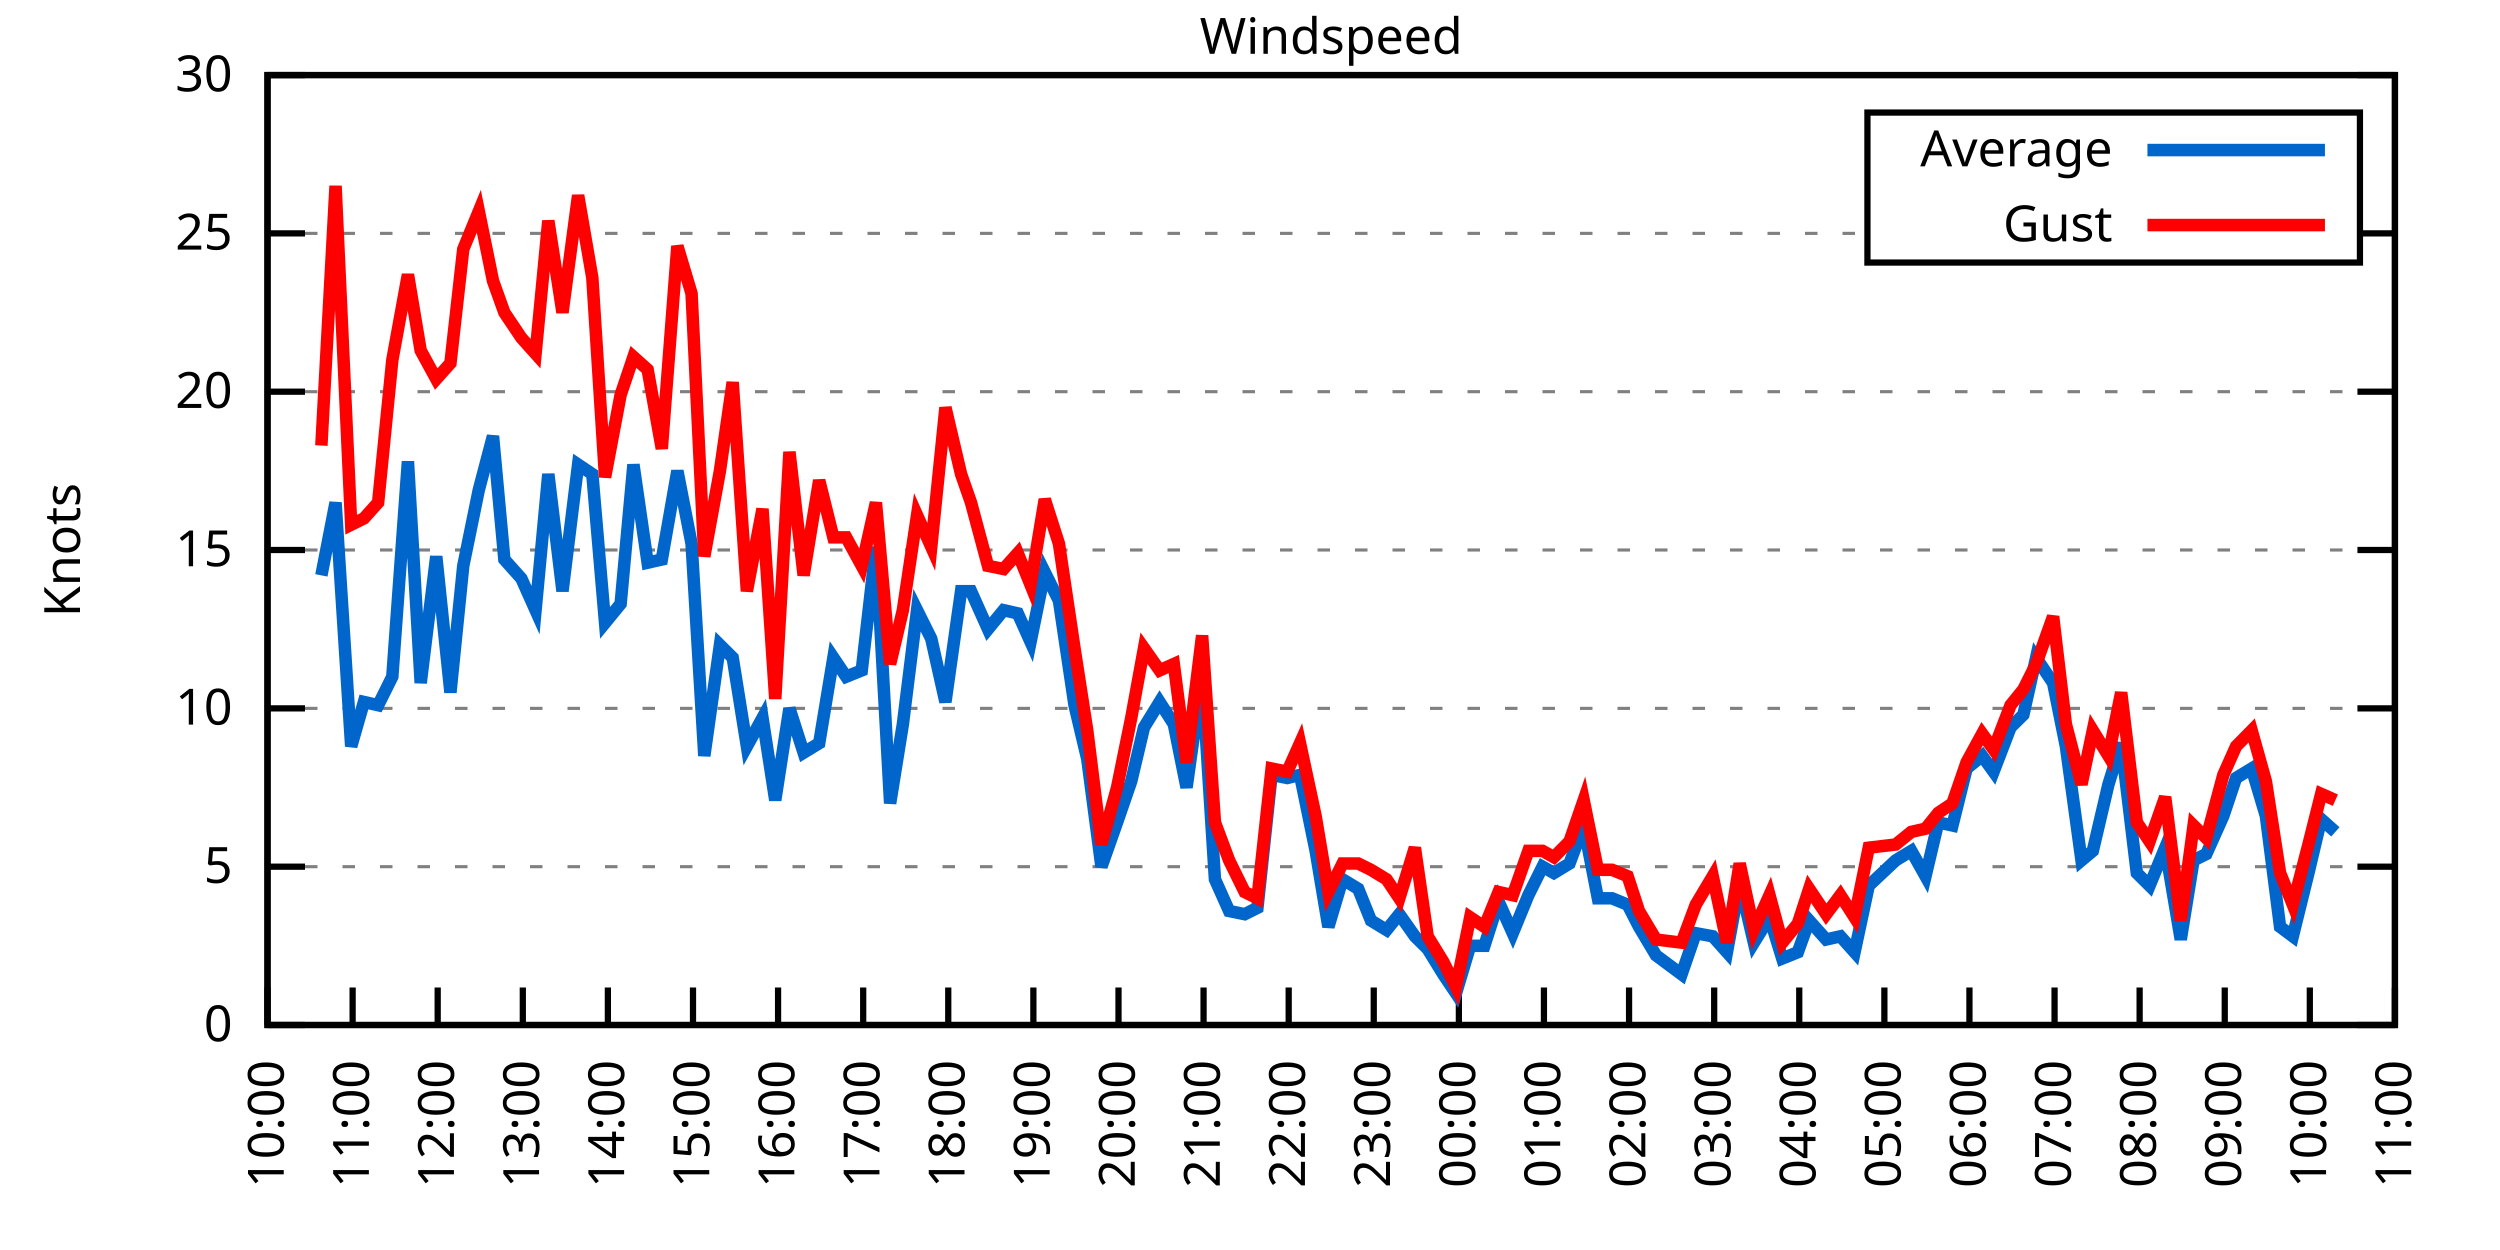
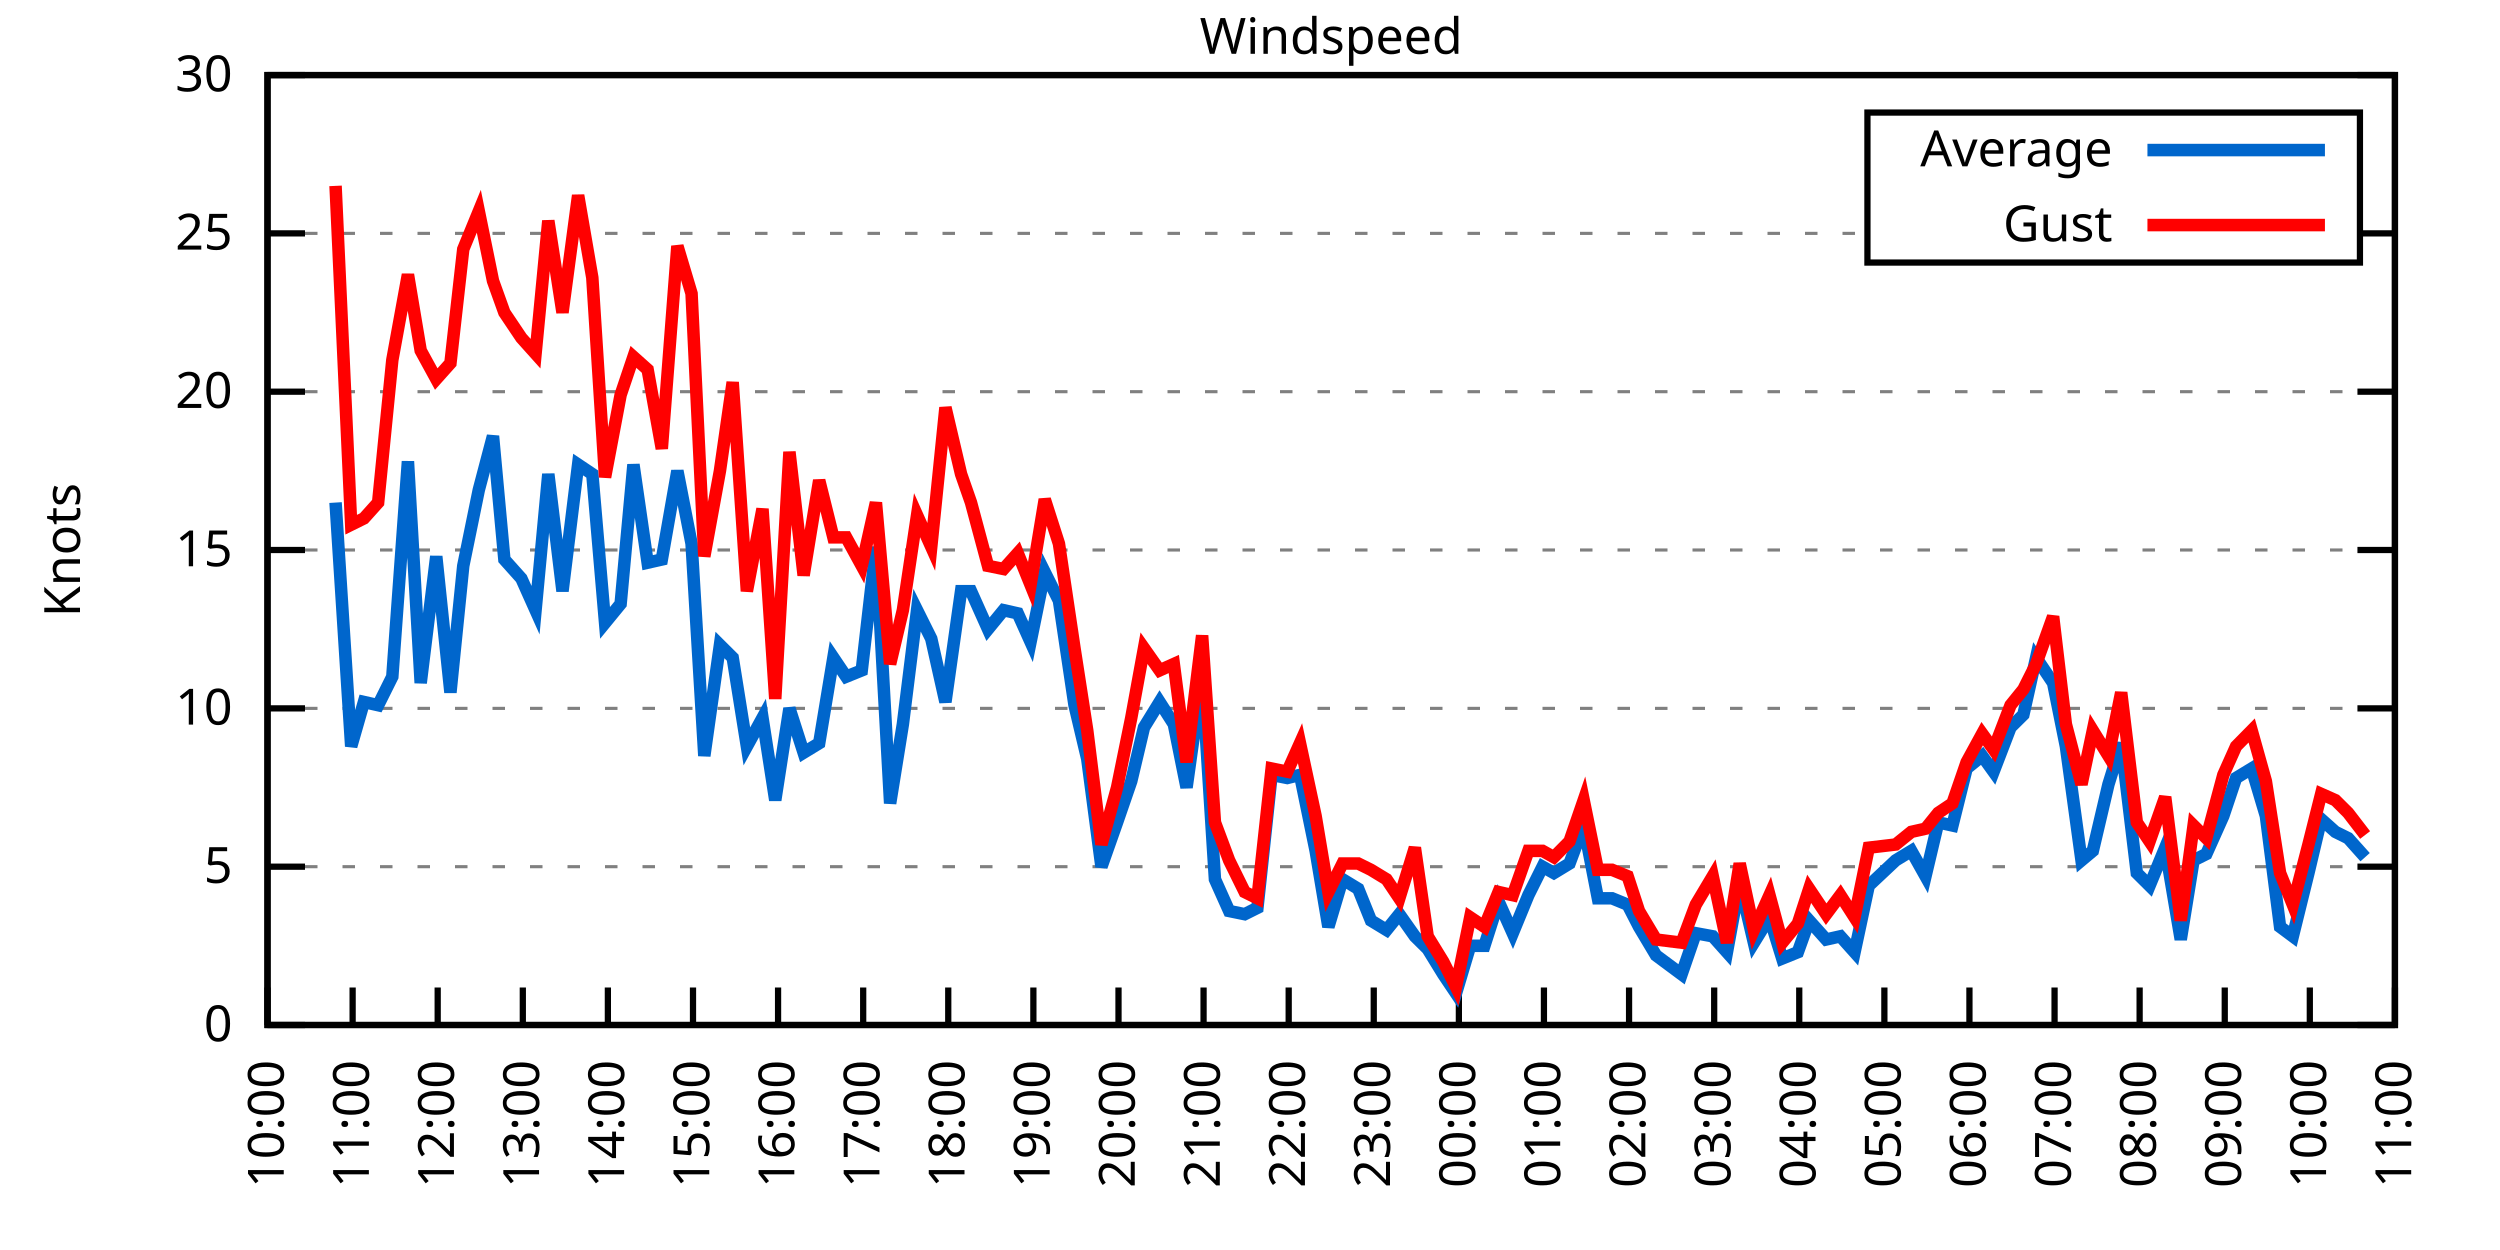
<svg xmlns="http://www.w3.org/2000/svg" xmlns:xlink="http://www.w3.org/1999/xlink" width="400" height="200" viewBox="0 0 400 200">
  <g id="gnuplot_canvas">
    <rect x="0" y="0" width="400" height="200" fill="none" />
    <defs>
      <circle id="gpDot" r="0.5" stroke-width="0.5" stroke="currentColor" />
      <path id="gpPt0" stroke-width="0.333" stroke="currentColor" d="M-1,0 h2 M0,-1 v2" />
      <path id="gpPt1" stroke-width="0.333" stroke="currentColor" d="M-1,-1 L1,1 M1,-1 L-1,1" />
      <path id="gpPt2" stroke-width="0.333" stroke="currentColor" d="M-1,0 L1,0 M0,-1 L0,1 M-1,-1 L1,1 M-1,1 L1,-1" />
      <rect id="gpPt3" stroke-width="0.333" stroke="currentColor" x="-1" y="-1" width="2" height="2" />
      <rect id="gpPt4" stroke-width="0.333" stroke="currentColor" fill="currentColor" x="-1" y="-1" width="2" height="2" />
      <circle id="gpPt5" stroke-width="0.333" stroke="currentColor" cx="0" cy="0" r="1" />
      <use xlink:href="#gpPt5" id="gpPt6" fill="currentColor" stroke="none" />
      <path id="gpPt7" stroke-width="0.333" stroke="currentColor" d="M0,-1.33 L-1.33,0.67 L1.33,0.67 z" />
      <use xlink:href="#gpPt7" id="gpPt8" fill="currentColor" stroke="none" />
      <use xlink:href="#gpPt7" id="gpPt9" stroke="currentColor" transform="rotate(180)" />
      <use xlink:href="#gpPt9" id="gpPt10" fill="currentColor" stroke="none" />
      <use xlink:href="#gpPt3" id="gpPt11" stroke="currentColor" transform="rotate(45)" />
      <use xlink:href="#gpPt11" id="gpPt12" fill="currentColor" stroke="none" />
      <path id="gpPt13" stroke-width="0.333" stroke="currentColor" d="M0,1.330 L1.265,0.411 L0.782,-1.067 L-0.782,-1.076 L-1.265,0.411 z" />
      <use xlink:href="#gpPt13" id="gpPt14" fill="currentColor" stroke="none" />
      <filter id="textbox" filterUnits="objectBoundingBox" x="0" y="0" height="1" width="1">
        <feFlood flood-color="white" flood-opacity="1" result="bgnd" />
        <feComposite in="SourceGraphic" in2="bgnd" operator="atop" />
      </filter>
      <filter id="greybox" filterUnits="objectBoundingBox" x="0" y="0" height="1" width="1">
        <feFlood flood-color="lightgrey" flood-opacity="1" result="grey" />
        <feComposite in="SourceGraphic" in2="grey" operator="atop" />
      </filter>
    </defs>
    <g fill="none" color="white" stroke="currentColor" stroke-width="1.00" stroke-linecap="butt" stroke-linejoin="miter">
</g>
    <g fill="none" color="black" stroke="currentColor" stroke-width="1.00" stroke-linecap="butt" stroke-linejoin="miter">
      <g stroke="none" shape-rendering="crispEdges">
        <polygon fill="rgb(255, 255, 255)" points="42.80,164.00 383.18,164.00 383.18,12.02 42.80,12.02 " />
      </g>
    </g>
    <g fill="none" color="black" stroke="currentColor" stroke-width="1.00" stroke-linecap="butt" stroke-linejoin="miter">
</g>
    <g fill="none" color="black" stroke="black" stroke-width="0.50" stroke-linecap="butt" stroke-linejoin="miter">
</g>
    <g fill="none" color="gray" stroke="currentColor" stroke-width="0.50" stroke-linecap="butt" stroke-linejoin="miter">
      <path stroke="gray" stroke-dasharray="2,4" class="gridline" d="M42.80,164.00 L383.19,164.00  " />
    </g>
    <g fill="none" color="gray" stroke="gray" stroke-width="1.00" stroke-linecap="butt" stroke-linejoin="miter">
</g>
    <g fill="none" color="black" stroke="currentColor" stroke-width="1.00" stroke-linecap="butt" stroke-linejoin="miter">
      <path stroke="black" d="M42.80,164.00 L48.80,164.00 M383.19,164.00 L377.19,164.00  " />
      <g transform="translate(37.20,166.60)" stroke="none" fill="black" font-family="Sans" font-size="8.00" text-anchor="end">
        <text>
          <tspan font-family="Sans"> 0</tspan>
        </text>
      </g>
    </g>
    <g fill="none" color="black" stroke="currentColor" stroke-width="1.00" stroke-linecap="butt" stroke-linejoin="miter">
</g>
    <g fill="none" color="black" stroke="black" stroke-width="0.50" stroke-linecap="butt" stroke-linejoin="miter">
</g>
    <g fill="none" color="gray" stroke="currentColor" stroke-width="0.50" stroke-linecap="butt" stroke-linejoin="miter">
      <path stroke="gray" stroke-dasharray="2,4" class="gridline" d="M42.80,138.67 L383.19,138.67  " />
    </g>
    <g fill="none" color="gray" stroke="gray" stroke-width="1.00" stroke-linecap="butt" stroke-linejoin="miter">
</g>
    <g fill="none" color="black" stroke="currentColor" stroke-width="1.00" stroke-linecap="butt" stroke-linejoin="miter">
      <path stroke="black" d="M42.80,138.67 L48.80,138.67 M383.19,138.67 L377.19,138.67  " />
      <g transform="translate(37.20,141.27)" stroke="none" fill="black" font-family="Sans" font-size="8.00" text-anchor="end">
        <text>
          <tspan font-family="Sans"> 5</tspan>
        </text>
      </g>
    </g>
    <g fill="none" color="black" stroke="currentColor" stroke-width="1.00" stroke-linecap="butt" stroke-linejoin="miter">
</g>
    <g fill="none" color="black" stroke="black" stroke-width="0.50" stroke-linecap="butt" stroke-linejoin="miter">
</g>
    <g fill="none" color="gray" stroke="currentColor" stroke-width="0.50" stroke-linecap="butt" stroke-linejoin="miter">
      <path stroke="gray" stroke-dasharray="2,4" class="gridline" d="M42.80,113.34 L383.19,113.34  " />
    </g>
    <g fill="none" color="gray" stroke="gray" stroke-width="1.00" stroke-linecap="butt" stroke-linejoin="miter">
</g>
    <g fill="none" color="black" stroke="currentColor" stroke-width="1.00" stroke-linecap="butt" stroke-linejoin="miter">
      <path stroke="black" d="M42.80,113.34 L48.80,113.34 M383.19,113.34 L377.19,113.34  " />
      <g transform="translate(37.20,115.94)" stroke="none" fill="black" font-family="Sans" font-size="8.00" text-anchor="end">
        <text>
          <tspan font-family="Sans"> 10</tspan>
        </text>
      </g>
    </g>
    <g fill="none" color="black" stroke="currentColor" stroke-width="1.00" stroke-linecap="butt" stroke-linejoin="miter">
</g>
    <g fill="none" color="black" stroke="black" stroke-width="0.50" stroke-linecap="butt" stroke-linejoin="miter">
</g>
    <g fill="none" color="gray" stroke="currentColor" stroke-width="0.50" stroke-linecap="butt" stroke-linejoin="miter">
      <path stroke="gray" stroke-dasharray="2,4" class="gridline" d="M42.80,88.00 L383.19,88.00  " />
    </g>
    <g fill="none" color="gray" stroke="gray" stroke-width="1.00" stroke-linecap="butt" stroke-linejoin="miter">
</g>
    <g fill="none" color="black" stroke="currentColor" stroke-width="1.00" stroke-linecap="butt" stroke-linejoin="miter">
      <path stroke="black" d="M42.80,88.00 L48.80,88.00 M383.19,88.00 L377.19,88.00  " />
      <g transform="translate(37.20,90.60)" stroke="none" fill="black" font-family="Sans" font-size="8.00" text-anchor="end">
        <text>
          <tspan font-family="Sans"> 15</tspan>
        </text>
      </g>
    </g>
    <g fill="none" color="black" stroke="currentColor" stroke-width="1.00" stroke-linecap="butt" stroke-linejoin="miter">
</g>
    <g fill="none" color="black" stroke="black" stroke-width="0.50" stroke-linecap="butt" stroke-linejoin="miter">
</g>
    <g fill="none" color="gray" stroke="currentColor" stroke-width="0.50" stroke-linecap="butt" stroke-linejoin="miter">
      <path stroke="gray" stroke-dasharray="2,4" class="gridline" d="M42.80,62.67 L383.19,62.67  " />
    </g>
    <g fill="none" color="gray" stroke="gray" stroke-width="1.00" stroke-linecap="butt" stroke-linejoin="miter">
</g>
    <g fill="none" color="black" stroke="currentColor" stroke-width="1.00" stroke-linecap="butt" stroke-linejoin="miter">
      <path stroke="black" d="M42.80,62.67 L48.80,62.67 M383.19,62.67 L377.19,62.67  " />
      <g transform="translate(37.20,65.27)" stroke="none" fill="black" font-family="Sans" font-size="8.00" text-anchor="end">
        <text>
          <tspan font-family="Sans"> 20</tspan>
        </text>
      </g>
    </g>
    <g fill="none" color="black" stroke="currentColor" stroke-width="1.00" stroke-linecap="butt" stroke-linejoin="miter">
</g>
    <g fill="none" color="black" stroke="black" stroke-width="0.50" stroke-linecap="butt" stroke-linejoin="miter">
</g>
    <g fill="none" color="gray" stroke="currentColor" stroke-width="0.50" stroke-linecap="butt" stroke-linejoin="miter">
      <path stroke="gray" stroke-dasharray="2,4" class="gridline" d="M42.80,37.34 L298.79,37.34 M377.59,37.34 L383.19,37.34  " />
    </g>
    <g fill="none" color="gray" stroke="gray" stroke-width="1.00" stroke-linecap="butt" stroke-linejoin="miter">
</g>
    <g fill="none" color="black" stroke="currentColor" stroke-width="1.00" stroke-linecap="butt" stroke-linejoin="miter">
      <path stroke="black" d="M42.80,37.34 L48.80,37.34 M383.19,37.34 L377.19,37.34  " />
      <g transform="translate(37.20,39.94)" stroke="none" fill="black" font-family="Sans" font-size="8.00" text-anchor="end">
        <text>
          <tspan font-family="Sans"> 25</tspan>
        </text>
      </g>
    </g>
    <g fill="none" color="black" stroke="currentColor" stroke-width="1.00" stroke-linecap="butt" stroke-linejoin="miter">
</g>
    <g fill="none" color="black" stroke="black" stroke-width="0.50" stroke-linecap="butt" stroke-linejoin="miter">
</g>
    <g fill="none" color="gray" stroke="currentColor" stroke-width="0.50" stroke-linecap="butt" stroke-linejoin="miter">
      <path stroke="gray" stroke-dasharray="2,4" class="gridline" d="M42.80,12.01 L383.19,12.01  " />
    </g>
    <g fill="none" color="gray" stroke="gray" stroke-width="1.00" stroke-linecap="butt" stroke-linejoin="miter">
</g>
    <g fill="none" color="black" stroke="currentColor" stroke-width="1.00" stroke-linecap="butt" stroke-linejoin="miter">
      <path stroke="black" d="M42.80,12.01 L48.80,12.01 M383.19,12.01 L377.19,12.01  " />
      <g transform="translate(37.20,14.61)" stroke="none" fill="black" font-family="Sans" font-size="8.00" text-anchor="end">
        <text>
          <tspan font-family="Sans"> 30</tspan>
        </text>
      </g>
    </g>
    <g fill="none" color="black" stroke="currentColor" stroke-width="1.00" stroke-linecap="butt" stroke-linejoin="miter">
      <path stroke="black" d="M42.80,164.00 L42.80,158.00  " />
      <g transform="translate(45.40,169.60) rotate(270.00)" stroke="none" fill="black" font-family="Sans" font-size="8.00" text-anchor="end">
        <text>
          <tspan font-family="Sans">10:00</tspan>
        </text>
      </g>
    </g>
    <g fill="none" color="black" stroke="currentColor" stroke-width="1.00" stroke-linecap="butt" stroke-linejoin="miter">
      <path stroke="black" d="M56.42,164.00 L56.42,158.00  " />
      <g transform="translate(59.02,169.60) rotate(270.00)" stroke="none" fill="black" font-family="Sans" font-size="8.00" text-anchor="end">
        <text>
          <tspan font-family="Sans">11:00</tspan>
        </text>
      </g>
    </g>
    <g fill="none" color="black" stroke="currentColor" stroke-width="1.00" stroke-linecap="butt" stroke-linejoin="miter">
      <path stroke="black" d="M70.03,164.00 L70.03,158.00  " />
      <g transform="translate(72.63,169.60) rotate(270.00)" stroke="none" fill="black" font-family="Sans" font-size="8.00" text-anchor="end">
        <text>
          <tspan font-family="Sans">12:00</tspan>
        </text>
      </g>
    </g>
    <g fill="none" color="black" stroke="currentColor" stroke-width="1.00" stroke-linecap="butt" stroke-linejoin="miter">
      <path stroke="black" d="M83.65,164.00 L83.65,158.00  " />
      <g transform="translate(86.25,169.60) rotate(270.00)" stroke="none" fill="black" font-family="Sans" font-size="8.00" text-anchor="end">
        <text>
          <tspan font-family="Sans">13:00</tspan>
        </text>
      </g>
    </g>
    <g fill="none" color="black" stroke="currentColor" stroke-width="1.00" stroke-linecap="butt" stroke-linejoin="miter">
      <path stroke="black" d="M97.26,164.00 L97.26,158.00  " />
      <g transform="translate(99.86,169.60) rotate(270.00)" stroke="none" fill="black" font-family="Sans" font-size="8.00" text-anchor="end">
        <text>
          <tspan font-family="Sans">14:00</tspan>
        </text>
      </g>
    </g>
    <g fill="none" color="black" stroke="currentColor" stroke-width="1.00" stroke-linecap="butt" stroke-linejoin="miter">
      <path stroke="black" d="M110.88,164.00 L110.88,158.00  " />
      <g transform="translate(113.48,169.60) rotate(270.00)" stroke="none" fill="black" font-family="Sans" font-size="8.00" text-anchor="end">
        <text>
          <tspan font-family="Sans">15:00</tspan>
        </text>
      </g>
    </g>
    <g fill="none" color="black" stroke="currentColor" stroke-width="1.00" stroke-linecap="butt" stroke-linejoin="miter">
      <path stroke="black" d="M124.49,164.00 L124.49,158.00  " />
      <g transform="translate(127.09,169.60) rotate(270.00)" stroke="none" fill="black" font-family="Sans" font-size="8.00" text-anchor="end">
        <text>
          <tspan font-family="Sans">16:00</tspan>
        </text>
      </g>
    </g>
    <g fill="none" color="black" stroke="currentColor" stroke-width="1.00" stroke-linecap="butt" stroke-linejoin="miter">
      <path stroke="black" d="M138.11,164.00 L138.11,158.00  " />
      <g transform="translate(140.71,169.60) rotate(270.00)" stroke="none" fill="black" font-family="Sans" font-size="8.00" text-anchor="end">
        <text>
          <tspan font-family="Sans">17:00</tspan>
        </text>
      </g>
    </g>
    <g fill="none" color="black" stroke="currentColor" stroke-width="1.00" stroke-linecap="butt" stroke-linejoin="miter">
      <path stroke="black" d="M151.72,164.00 L151.72,158.00  " />
      <g transform="translate(154.32,169.60) rotate(270.00)" stroke="none" fill="black" font-family="Sans" font-size="8.00" text-anchor="end">
        <text>
          <tspan font-family="Sans">18:00</tspan>
        </text>
      </g>
    </g>
    <g fill="none" color="black" stroke="currentColor" stroke-width="1.00" stroke-linecap="butt" stroke-linejoin="miter">
      <path stroke="black" d="M165.34,164.00 L165.34,158.00  " />
      <g transform="translate(167.94,169.60) rotate(270.00)" stroke="none" fill="black" font-family="Sans" font-size="8.00" text-anchor="end">
        <text>
          <tspan font-family="Sans">19:00</tspan>
        </text>
      </g>
    </g>
    <g fill="none" color="black" stroke="currentColor" stroke-width="1.00" stroke-linecap="butt" stroke-linejoin="miter">
      <path stroke="black" d="M178.96,164.00 L178.96,158.00  " />
      <g transform="translate(181.56,169.60) rotate(270.00)" stroke="none" fill="black" font-family="Sans" font-size="8.00" text-anchor="end">
        <text>
          <tspan font-family="Sans">20:00</tspan>
        </text>
      </g>
    </g>
    <g fill="none" color="black" stroke="currentColor" stroke-width="1.00" stroke-linecap="butt" stroke-linejoin="miter">
      <path stroke="black" d="M192.57,164.00 L192.57,158.00  " />
      <g transform="translate(195.17,169.60) rotate(270.00)" stroke="none" fill="black" font-family="Sans" font-size="8.00" text-anchor="end">
        <text>
          <tspan font-family="Sans">21:00</tspan>
        </text>
      </g>
    </g>
    <g fill="none" color="black" stroke="currentColor" stroke-width="1.00" stroke-linecap="butt" stroke-linejoin="miter">
      <path stroke="black" d="M206.19,164.00 L206.19,158.00  " />
      <g transform="translate(208.79,169.60) rotate(270.00)" stroke="none" fill="black" font-family="Sans" font-size="8.00" text-anchor="end">
        <text>
          <tspan font-family="Sans">22:00</tspan>
        </text>
      </g>
    </g>
    <g fill="none" color="black" stroke="currentColor" stroke-width="1.00" stroke-linecap="butt" stroke-linejoin="miter">
      <path stroke="black" d="M219.80,164.00 L219.80,158.00  " />
      <g transform="translate(222.40,169.60) rotate(270.00)" stroke="none" fill="black" font-family="Sans" font-size="8.00" text-anchor="end">
        <text>
          <tspan font-family="Sans">23:00</tspan>
        </text>
      </g>
    </g>
    <g fill="none" color="black" stroke="currentColor" stroke-width="1.00" stroke-linecap="butt" stroke-linejoin="miter">
      <path stroke="black" d="M233.42,164.00 L233.42,158.00  " />
      <g transform="translate(236.02,169.60) rotate(270.00)" stroke="none" fill="black" font-family="Sans" font-size="8.00" text-anchor="end">
        <text>
          <tspan font-family="Sans">00:00</tspan>
        </text>
      </g>
    </g>
    <g fill="none" color="black" stroke="currentColor" stroke-width="1.00" stroke-linecap="butt" stroke-linejoin="miter">
      <path stroke="black" d="M247.03,164.00 L247.03,158.00  " />
      <g transform="translate(249.63,169.60) rotate(270.00)" stroke="none" fill="black" font-family="Sans" font-size="8.00" text-anchor="end">
        <text>
          <tspan font-family="Sans">01:00</tspan>
        </text>
      </g>
    </g>
    <g fill="none" color="black" stroke="currentColor" stroke-width="1.00" stroke-linecap="butt" stroke-linejoin="miter">
      <path stroke="black" d="M260.65,164.00 L260.65,158.00  " />
      <g transform="translate(263.25,169.60) rotate(270.00)" stroke="none" fill="black" font-family="Sans" font-size="8.00" text-anchor="end">
        <text>
          <tspan font-family="Sans">02:00</tspan>
        </text>
      </g>
    </g>
    <g fill="none" color="black" stroke="currentColor" stroke-width="1.00" stroke-linecap="butt" stroke-linejoin="miter">
      <path stroke="black" d="M274.27,164.00 L274.27,158.00  " />
      <g transform="translate(276.87,169.60) rotate(270.00)" stroke="none" fill="black" font-family="Sans" font-size="8.00" text-anchor="end">
        <text>
          <tspan font-family="Sans">03:00</tspan>
        </text>
      </g>
    </g>
    <g fill="none" color="black" stroke="currentColor" stroke-width="1.00" stroke-linecap="butt" stroke-linejoin="miter">
      <path stroke="black" d="M287.88,164.00 L287.88,158.00  " />
      <g transform="translate(290.48,169.60) rotate(270.00)" stroke="none" fill="black" font-family="Sans" font-size="8.00" text-anchor="end">
        <text>
          <tspan font-family="Sans">04:00</tspan>
        </text>
      </g>
    </g>
    <g fill="none" color="black" stroke="currentColor" stroke-width="1.00" stroke-linecap="butt" stroke-linejoin="miter">
      <path stroke="black" d="M301.50,164.00 L301.50,158.00  " />
      <g transform="translate(304.10,169.60) rotate(270.00)" stroke="none" fill="black" font-family="Sans" font-size="8.00" text-anchor="end">
        <text>
          <tspan font-family="Sans">05:00</tspan>
        </text>
      </g>
    </g>
    <g fill="none" color="black" stroke="currentColor" stroke-width="1.00" stroke-linecap="butt" stroke-linejoin="miter">
      <path stroke="black" d="M315.11,164.00 L315.11,158.00  " />
      <g transform="translate(317.71,169.60) rotate(270.00)" stroke="none" fill="black" font-family="Sans" font-size="8.00" text-anchor="end">
        <text>
          <tspan font-family="Sans">06:00</tspan>
        </text>
      </g>
    </g>
    <g fill="none" color="black" stroke="currentColor" stroke-width="1.00" stroke-linecap="butt" stroke-linejoin="miter">
      <path stroke="black" d="M328.73,164.00 L328.73,158.00  " />
      <g transform="translate(331.33,169.60) rotate(270.00)" stroke="none" fill="black" font-family="Sans" font-size="8.00" text-anchor="end">
        <text>
          <tspan font-family="Sans">07:00</tspan>
        </text>
      </g>
    </g>
    <g fill="none" color="black" stroke="currentColor" stroke-width="1.00" stroke-linecap="butt" stroke-linejoin="miter">
      <path stroke="black" d="M342.34,164.00 L342.34,158.00  " />
      <g transform="translate(344.94,169.60) rotate(270.00)" stroke="none" fill="black" font-family="Sans" font-size="8.00" text-anchor="end">
        <text>
          <tspan font-family="Sans">08:00</tspan>
        </text>
      </g>
    </g>
    <g fill="none" color="black" stroke="currentColor" stroke-width="1.00" stroke-linecap="butt" stroke-linejoin="miter">
      <path stroke="black" d="M355.96,164.00 L355.96,158.00  " />
      <g transform="translate(358.56,169.60) rotate(270.00)" stroke="none" fill="black" font-family="Sans" font-size="8.00" text-anchor="end">
        <text>
          <tspan font-family="Sans">09:00</tspan>
        </text>
      </g>
    </g>
    <g fill="none" color="black" stroke="currentColor" stroke-width="1.00" stroke-linecap="butt" stroke-linejoin="miter">
      <path stroke="black" d="M369.57,164.00 L369.57,158.00  " />
      <g transform="translate(372.17,169.60) rotate(270.00)" stroke="none" fill="black" font-family="Sans" font-size="8.00" text-anchor="end">
        <text>
          <tspan font-family="Sans">10:00</tspan>
        </text>
      </g>
    </g>
    <g fill="none" color="black" stroke="currentColor" stroke-width="1.00" stroke-linecap="butt" stroke-linejoin="miter">
      <path stroke="black" d="M383.19,164.00 L383.19,158.00  " />
      <g transform="translate(385.79,169.60) rotate(270.00)" stroke="none" fill="black" font-family="Sans" font-size="8.00" text-anchor="end">
        <text>
          <tspan font-family="Sans">11:00</tspan>
        </text>
      </g>
    </g>
    <g fill="none" color="black" stroke="currentColor" stroke-width="1.00" stroke-linecap="butt" stroke-linejoin="miter">
</g>
    <g fill="none" color="black" stroke="currentColor" stroke-width="1.00" stroke-linecap="butt" stroke-linejoin="miter">
      <path stroke="black" d="M42.80,12.01 L42.80,164.00 L383.19,164.00 L383.19,12.01 L42.80,12.01 Z  " />
    </g>
    <g fill="none" color="black" stroke="currentColor" stroke-width="1.00" stroke-linecap="butt" stroke-linejoin="miter">
</g>
    <g fill="none" color="black" stroke="currentColor" stroke-width="1.00" stroke-linecap="butt" stroke-linejoin="miter">
      <path stroke="black" d="M298.79,42.01 L298.79,18.01 L377.59,18.01 L377.59,42.01 L298.79,42.01 Z  " />
    </g>
    <g id="Windspeed_plot_1">
      <g fill="none" color="white" stroke="black" stroke-width="2.00" stroke-linecap="butt" stroke-linejoin="miter">
</g>
      <g fill="none" color="black" stroke="currentColor" stroke-width="2.00" stroke-linecap="butt" stroke-linejoin="miter">
        <g transform="translate(337.99,26.61)" stroke="none" fill="black" font-family="Sans" font-size="8.00" text-anchor="end">
          <text>
            <tspan font-family="Sans">Average</tspan>
          </text>
        </g>
      </g>
      <g fill="none" color="black" stroke="currentColor" stroke-width="2.00" stroke-linecap="butt" stroke-linejoin="miter">
-         <path stroke="rgb(  0, 102, 204)" d="M343.59,24.01 L371.99,24.01 M51.42,92.06 L53.69,80.41 L56.19,119.42 L58.23,112.32 L60.50,112.83 L62.77,108.27   L65.27,73.82 L67.31,109.28 L69.80,89.02 L72.07,110.80 L74.12,90.54 L76.61,78.38 L78.88,69.77 L80.70,89.52   L83.42,92.56 L85.69,97.63 L87.73,75.85 L90.00,94.59 L92.50,74.33 L94.77,75.85 L96.81,99.66 L99.30,96.62   L101.35,74.33 L103.62,90.03 L105.89,89.52 L108.38,75.34 L110.65,86.99 L112.69,120.94 L115.19,103.20 L117.23,105.23   L119.50,119.42 L122.00,114.86 L124.04,128.03 L126.31,113.34 L128.58,120.43 L131.07,118.91 L133.34,105.23 L135.39,108.27   L137.88,107.26 L140.15,87.50 L142.42,128.54 L144.46,115.87 L146.73,97.63 L149.00,102.19 L151.27,112.32 L153.77,94.59   L155.36,94.59 L158.08,100.67 L160.57,97.63 L162.84,98.14 L164.89,102.70 L167.16,91.55 L169.43,96.11 L171.92,112.83   L173.96,121.44 L176.23,138.67 L178.73,131.58 L181.00,124.99 L183.04,116.38 L185.54,112.32 L187.81,115.87 L189.85,126.00   L192.34,108.27 L194.39,140.69 L196.66,145.76 L199.15,146.27 L201.19,145.25 L203.46,123.98 L205.96,124.48 L208.00,123.98   L210.50,136.14 L212.54,148.29 L214.81,140.69 L217.31,142.21 L219.35,147.28 L221.85,148.80 L223.89,146.27 L226.38,149.81   L228.43,151.84 L230.92,155.89 L232.96,158.93 L235.23,151.33 L237.50,151.33 L239.77,144.24 L242.04,149.31 L244.54,143.23   L246.81,138.67 L248.62,139.68 L251.12,138.16 L253.39,132.08 L255.66,143.73 L257.93,143.73 L260.42,144.75 L262.24,148.29   L264.96,152.85 L269.05,155.89 L271.32,149.31 L274.04,149.81 L276.31,152.35 L278.35,141.20 L280.62,150.83 L283.12,146.77   L285.16,153.36 L287.65,152.35 L289.47,147.28 L292.19,150.32 L294.46,149.81 L296.73,152.35 L299.00,141.71 L303.31,137.66   L305.81,136.14 L308.08,140.19 L310.12,131.58 L312.39,132.08 L314.66,122.96 L317.15,120.94 L318.97,123.47 L321.69,116.38   L323.74,114.35 L325.78,105.23 L328.50,109.28 L330.54,119.42 L333.04,137.66 L334.85,136.14 L337.35,125.50 L339.39,118.91   L341.89,139.68 L343.93,141.71 L346.43,135.63 L348.92,150.32 L350.97,137.66 L353.01,136.64 L355.73,130.56 L357.77,124.48   L360.27,122.96 L362.54,130.56 L364.81,148.29 L366.85,149.81 L369.35,139.68 L371.39,131.07 L373.66,133.10  " />
+         <path stroke="rgb(  0, 102, 204)" d="M343.59,24.01 L371.99,24.01 M53.69,80.41 L56.19,119.42 L58.23,112.32 L60.50,112.83 L62.77,108.27 L65.27,73.82   L67.31,109.28 L69.80,89.02 L72.07,110.80 L74.12,90.54 L76.61,78.38 L78.88,69.77 L80.70,89.52 L83.42,92.56   L85.69,97.63 L87.73,75.85 L90.00,94.59 L92.50,74.33 L94.77,75.85 L96.81,99.66 L99.30,96.62 L101.35,74.33   L103.62,90.03 L105.89,89.52 L108.38,75.34 L110.65,86.99 L112.69,120.94 L115.19,103.20 L117.23,105.23 L119.50,119.42   L122.00,114.86 L124.04,128.03 L126.31,113.34 L128.58,120.43 L131.07,118.91 L133.34,105.23 L135.39,108.27 L137.88,107.26   L140.15,87.50 L142.42,128.54 L144.46,115.87 L146.73,97.63 L149.00,102.19 L151.27,112.32 L153.77,94.59 L155.36,94.59   L158.08,100.67 L160.57,97.63 L162.84,98.14 L164.89,102.70 L167.16,91.55 L169.43,96.11 L171.92,112.83 L173.96,121.44   L176.23,138.67 L178.73,131.58 L181.00,124.99 L183.04,116.38 L185.54,112.32 L187.81,115.87 L189.85,126.00 L192.34,108.27   L194.39,140.69 L196.66,145.76 L199.15,146.27 L201.19,145.25 L203.46,123.98 L205.96,124.48 L208.00,123.98 L210.50,136.14   L212.54,148.29 L214.81,140.69 L217.31,142.21 L219.35,147.28 L221.85,148.80 L223.89,146.27 L226.38,149.81 L228.43,151.84   L230.92,155.89 L232.96,158.93 L235.23,151.33 L237.50,151.33 L239.77,144.24 L242.04,149.31 L244.54,143.23 L246.81,138.67   L248.62,139.68 L251.12,138.16 L253.39,132.08 L255.66,143.73 L257.93,143.73 L260.42,144.75 L262.24,148.29 L264.96,152.85   L269.05,155.89 L271.32,149.31 L274.04,149.81 L276.31,152.35 L278.35,141.20 L280.62,150.83 L283.12,146.77 L285.16,153.36   L287.65,152.35 L289.47,147.28 L292.19,150.32 L294.46,149.81 L296.73,152.35 L299.00,141.71 L303.31,137.66 L305.81,136.14   L308.08,140.19 L310.12,131.58 L312.39,132.08 L314.66,122.96 L317.15,120.94 L318.97,123.47 L321.69,116.38 L323.74,114.35   L325.78,105.23 L328.50,109.28 L330.54,119.42 L333.04,137.66 L334.85,136.14 L337.35,125.50 L339.39,118.91 L341.89,139.68   L343.93,141.71 L346.43,135.63 L348.92,150.32 L350.97,137.66 L353.01,136.64 L355.73,130.56 L357.77,124.48 L360.27,122.96   L362.54,130.56 L364.81,148.29 L366.85,149.81 L369.35,139.68 L371.39,131.07 L373.66,133.10 L375.70,134.11 L378.42,137.15    " />
      </g>
    </g>
    <g id="Windspeed_plot_2">
      <g fill="none" color="black" stroke="currentColor" stroke-width="2.00" stroke-linecap="butt" stroke-linejoin="miter">
        <g transform="translate(337.99,38.61)" stroke="none" fill="black" font-family="Sans" font-size="8.00" text-anchor="end">
          <text>
            <tspan font-family="Sans">Gust</tspan>
          </text>
        </g>
      </g>
      <g fill="none" color="black" stroke="currentColor" stroke-width="2.00" stroke-linecap="butt" stroke-linejoin="miter">
-         <path stroke="rgb(255,   0,   0)" d="M343.59,36.01 L371.99,36.01 M51.42,71.29 L53.69,29.74 L56.19,83.95 L58.23,82.94 L60.50,80.41 L62.77,57.61   L65.27,43.93 L67.31,56.09 L69.80,60.65 L72.07,58.11 L74.12,39.87 L76.61,33.80 L78.88,44.94 L80.70,50.01   L83.42,54.06 L85.69,56.59 L87.73,35.32 L90.00,50.01 L92.50,31.26 L94.77,44.43 L96.81,76.35 L99.30,63.18   L101.35,57.10 L103.62,59.13 L105.89,71.79 L108.38,39.37 L110.65,46.97 L112.69,89.02 L115.19,75.34 L117.23,61.15   L119.50,94.59 L122.00,81.42 L124.04,111.82 L126.31,72.30 L128.58,92.06 L131.07,76.86 L133.34,85.98 L135.39,85.98   L137.88,90.54 L140.15,80.41 L142.42,106.24 L144.46,97.63 L146.73,82.43 L149.00,87.50 L151.27,65.21 L153.77,75.85   L155.36,80.41 L158.08,90.54 L160.57,91.04 L162.84,88.51 L164.89,93.58 L167.16,79.90 L169.43,86.99 L171.92,103.71   L173.96,116.88 L176.23,135.12 L178.73,126.00 L181.00,114.86 L183.04,103.71 L185.54,107.26 L187.81,106.24 L189.85,121.95   L192.34,101.68 L194.39,131.58 L196.66,137.66 L199.15,142.72 L201.19,143.73 L203.46,122.96 L205.96,123.47 L208.00,118.91   L210.50,130.56 L212.54,142.72 L214.81,138.16 L217.31,138.16 L219.35,139.17 L221.85,140.69 L223.89,143.73 L226.38,135.63   L228.43,149.81 L230.92,153.87 L232.96,157.92 L235.23,146.77 L237.50,148.29 L239.77,142.72 L242.04,143.23 L244.54,136.14   L246.81,136.14 L248.62,137.15 L251.12,134.62 L253.39,128.03 L255.66,139.17 L257.93,139.17 L260.42,140.19 L262.24,145.76   L264.96,150.32 L269.05,150.83 L271.32,144.75 L274.04,140.19 L276.31,150.83 L278.35,138.16 L280.62,148.80 L283.12,143.23   L285.16,150.83 L287.65,147.79 L289.47,142.21 L292.19,146.27 L294.46,143.23 L296.73,146.77 L299.00,135.63 L303.31,135.12   L305.81,133.10 L308.08,132.59 L310.12,130.06 L312.39,128.54 L314.66,121.95 L317.15,117.39 L318.97,119.92 L321.69,112.83   L323.74,110.30 L325.78,106.24 L328.50,98.64 L330.54,115.87 L333.04,125.50 L334.85,116.88 L337.35,120.94 L339.39,110.80   L341.89,131.58 L343.93,134.62 L346.43,127.52 L348.92,147.28 L350.97,132.08 L353.01,134.11 L355.73,123.98 L357.77,119.42   L360.27,116.88 L362.54,124.99 L364.81,139.68 L366.85,144.75 L369.35,135.12 L371.39,127.02 L373.66,128.03  " />
+         <path stroke="rgb(255,   0,   0)" d="M343.59,36.01 L371.99,36.01 M53.69,29.74 L56.19,83.95 L58.23,82.94 L60.50,80.41 L62.77,57.61 L65.27,43.93   L67.31,56.09 L69.80,60.65 L72.07,58.11 L74.12,39.87 L76.61,33.80 L78.88,44.94 L80.70,50.01 L83.42,54.06   L85.69,56.59 L87.73,35.32 L90.00,50.01 L92.50,31.26 L94.77,44.43 L96.81,76.35 L99.30,63.18 L101.35,57.10   L103.62,59.13 L105.89,71.79 L108.38,39.37 L110.65,46.97 L112.69,89.02 L115.19,75.34 L117.23,61.15 L119.50,94.59   L122.00,81.42 L124.04,111.82 L126.31,72.30 L128.58,92.06 L131.07,76.86 L133.34,85.98 L135.39,85.98 L137.88,90.54   L140.15,80.41 L142.42,106.24 L144.46,97.63 L146.73,82.43 L149.00,87.50 L151.27,65.21 L153.77,75.85 L155.36,80.41   L158.08,90.54 L160.57,91.04 L162.84,88.51 L164.89,93.58 L167.16,79.90 L169.43,86.99 L171.92,103.71 L173.96,116.88   L176.23,135.12 L178.73,126.00 L181.00,114.86 L183.04,103.71 L185.54,107.26 L187.81,106.24 L189.85,121.95 L192.34,101.68   L194.39,131.58 L196.66,137.66 L199.15,142.72 L201.19,143.73 L203.46,122.96 L205.96,123.47 L208.00,118.91 L210.50,130.56   L212.54,142.72 L214.81,138.16 L217.31,138.16 L219.35,139.17 L221.85,140.69 L223.89,143.73 L226.38,135.63 L228.43,149.81   L230.92,153.87 L232.96,157.92 L235.23,146.77 L237.50,148.29 L239.77,142.72 L242.04,143.23 L244.54,136.14 L246.81,136.14   L248.62,137.15 L251.12,134.62 L253.39,128.03 L255.66,139.17 L257.93,139.17 L260.42,140.19 L262.24,145.76 L264.96,150.32   L269.05,150.83 L271.32,144.75 L274.04,140.19 L276.31,150.83 L278.35,138.16 L280.62,148.80 L283.12,143.23 L285.16,150.83   L287.65,147.79 L289.47,142.21 L292.19,146.27 L294.46,143.23 L296.73,146.77 L299.00,135.63 L303.31,135.12 L305.81,133.10   L308.08,132.59 L310.12,130.06 L312.39,128.54 L314.66,121.95 L317.15,117.39 L318.97,119.92 L321.69,112.83 L323.74,110.30   L325.78,106.24 L328.50,98.64 L330.54,115.87 L333.04,125.50 L334.85,116.88 L337.35,120.94 L339.39,110.80 L341.89,131.58   L343.93,134.62 L346.43,127.52 L348.92,147.28 L350.97,132.08 L353.01,134.11 L355.73,123.98 L357.77,119.42 L360.27,116.88   L362.54,124.99 L364.81,139.68 L366.85,144.75 L369.35,135.12 L371.39,127.02 L373.66,128.03 L375.70,130.06 L378.42,133.60    " />
      </g>
    </g>
    <g fill="none" color="black" stroke="currentColor" stroke-width="2.00" stroke-linecap="butt" stroke-linejoin="miter">
</g>
    <g fill="none" color="black" stroke="black" stroke-width="1.00" stroke-linecap="butt" stroke-linejoin="miter">
</g>
    <g fill="none" color="black" stroke="currentColor" stroke-width="1.00" stroke-linecap="butt" stroke-linejoin="miter">
      <path stroke="black" d="M42.80,12.01 L42.80,164.00 L383.19,164.00 L383.19,12.01 L42.80,12.01 Z  " />
      <g transform="translate(12.80,88.01) rotate(270.00)" stroke="none" fill="black" font-family="Sans" font-size="8.00" text-anchor="middle">
        <text>
          <tspan font-family="Sans">Knots</tspan>
        </text>
      </g>
    </g>
    <g fill="none" color="black" stroke="currentColor" stroke-width="1.00" stroke-linecap="butt" stroke-linejoin="miter">
</g>
    <g fill="none" color="black" stroke="currentColor" stroke-width="1.00" stroke-linecap="butt" stroke-linejoin="miter">
      <g transform="translate(212.99,8.61)" stroke="none" fill="black" font-family="Sans" font-size="8.00" text-anchor="middle">
        <text>
          <tspan font-family="Sans">Windspeed</tspan>
        </text>
      </g>
    </g>
    <g fill="none" color="black" stroke="currentColor" stroke-width="1.00" stroke-linecap="butt" stroke-linejoin="miter">
</g>
  </g>
</svg>
